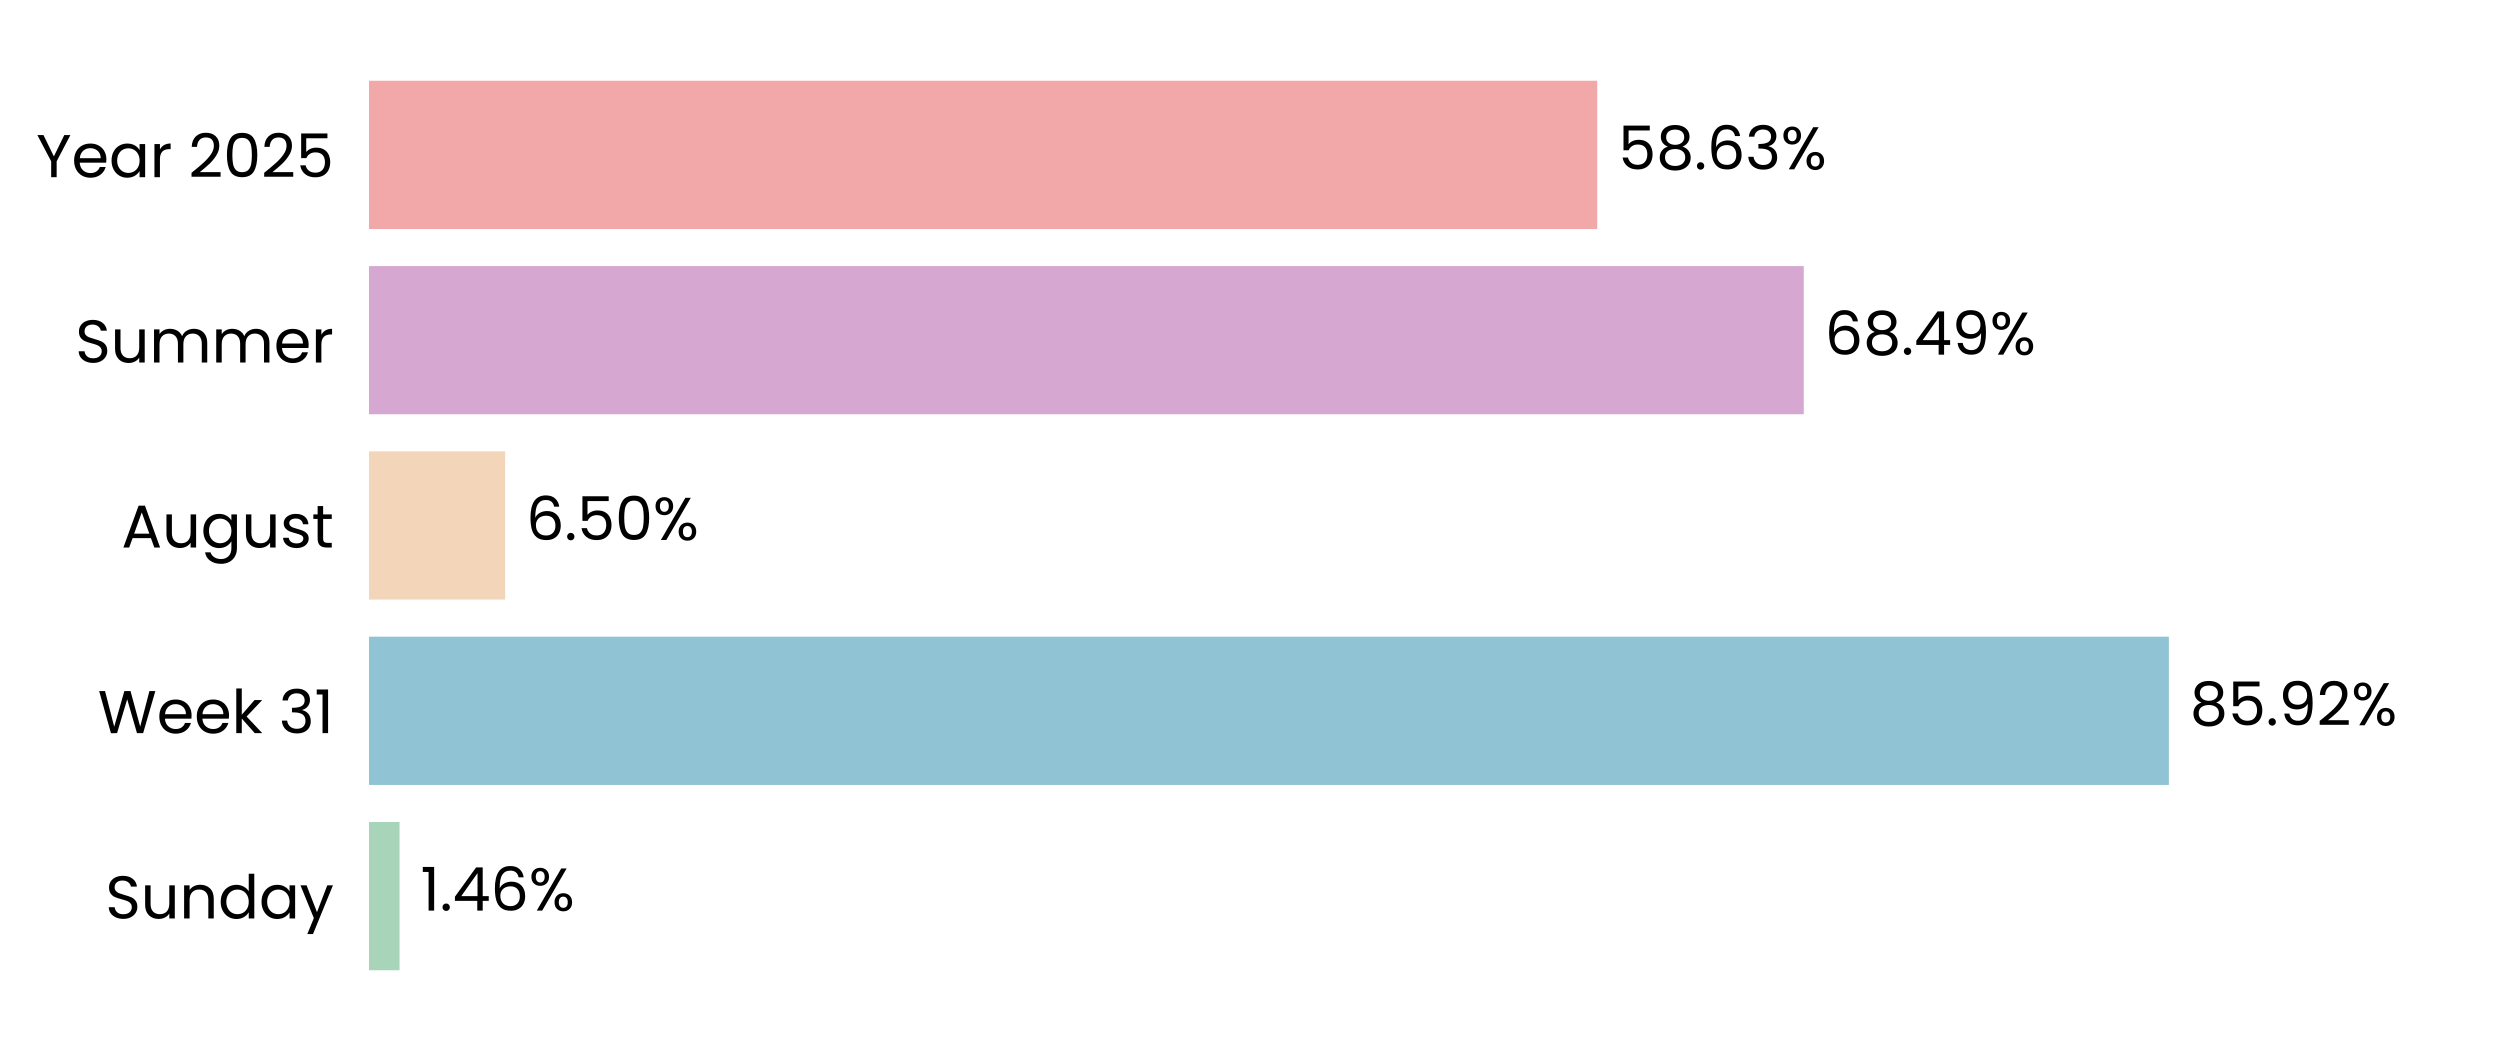
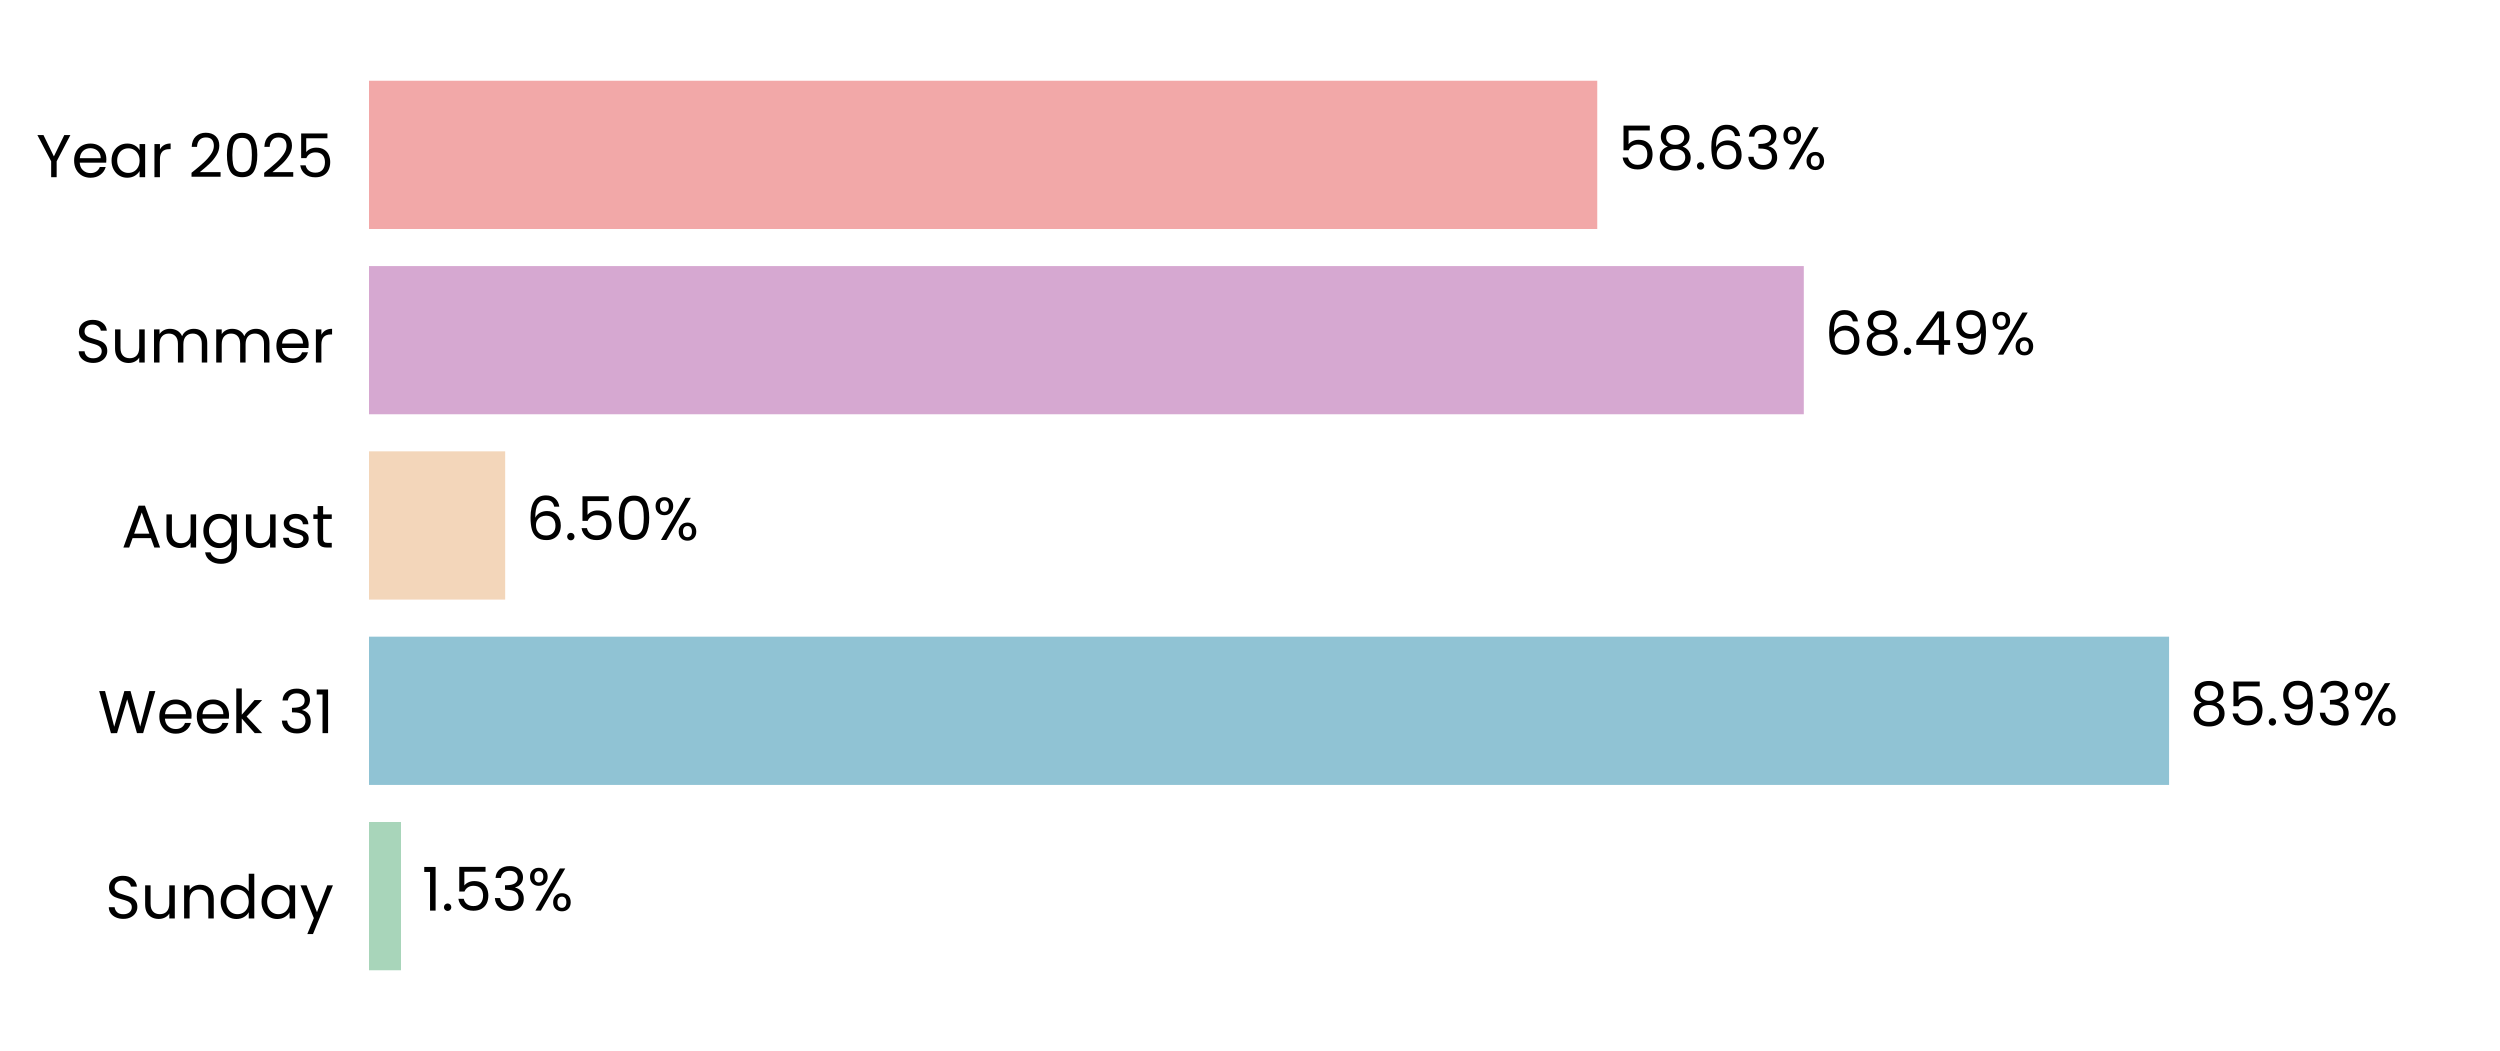
<svg xmlns="http://www.w3.org/2000/svg" xmlns:xlink="http://www.w3.org/1999/xlink" width="496.691pt" height="208.8pt" viewBox="0 0 496.691 208.8" version="1.1">
  <defs>
    <style type="text/css">*{stroke-linejoin: round; stroke-linecap: butt}</style>
  </defs>
  <g id="figure_1">
    <g id="patch_1">
      <path d="M 0 208.8  L 496.691 208.8  L 496.691 0  L 0 0  L 0 208.8  z " style="fill: none" />
    </g>
    <g id="axes_1">
      <g id="patch_2">
        <path d="M 73.311 201.6  L 489.491 201.6  L 489.491 7.2  L 73.311 7.2  L 73.311 201.6  z " style="fill: none" />
      </g>
      <g id="patch_3">
-         <path d="M 73.311 192.764  L 79.381 192.764  L 79.381 163.309  L 73.311 163.309  z " clip-path="url(#p384f3b37eb)" style="fill: #a8d5ba" />
+         <path d="M 73.311 192.764  L 79.67 192.764  L 79.67 163.309  L 73.311 163.309  z " clip-path="url(#p34b3dae293)" style="fill: #a8d5ba" />
      </g>
      <g id="patch_4">
-         <path d="M 73.311 155.945  L 430.904 155.945  L 430.904 126.491  L 73.311 126.491  z " clip-path="url(#p384f3b37eb)" style="fill: #90c3d4" />
+         <path d="M 73.311 155.945  L 430.945 155.945  L 430.945 126.491  L 73.311 126.491  z " clip-path="url(#p34b3dae293)" style="fill: #90c3d4" />
      </g>
      <g id="patch_5">
-         <path d="M 73.311 119.127  L 100.357 119.127  L 100.357 89.673  L 73.311 89.673  z " clip-path="url(#p384f3b37eb)" style="fill: #f3d6ba" />
+         <path d="M 73.311 119.127  L 100.367 119.127  L 100.367 89.673  L 73.311 89.673  z " clip-path="url(#p34b3dae293)" style="fill: #f3d6ba" />
      </g>
      <g id="patch_6">
-         <path d="M 73.311 82.309  L 358.37 82.309  L 358.37 52.855  L 73.311 52.855  z " clip-path="url(#p384f3b37eb)" style="fill: #d6a8d1" />
+         <path d="M 73.311 82.309  L 358.373 82.309  L 358.373 52.855  L 73.311 52.855  z " clip-path="url(#p34b3dae293)" style="fill: #d6a8d1" />
      </g>
      <g id="patch_7">
-         <path d="M 73.311 45.491  L 317.335 45.491  L 317.335 16.036  L 73.311 16.036  z " clip-path="url(#p384f3b37eb)" style="fill: #f2a8a8" />
+         <path d="M 73.311 45.491  L 317.336 45.491  L 317.336 16.036  L 73.311 16.036  z " clip-path="url(#p34b3dae293)" style="fill: #f2a8a8" />
      </g>
      <g id="matplotlib.axis_1">
        <g id="ytick_1">
          <g id="text_1">
            <g transform="translate(20.92875 182.4764) scale(0.12 -0.12)">
              <defs>
                <path id="Poppins-Regular-53" d="M 1907 -45  Q 1466 -45 1117 112  Q 768 269 569 547  Q 371 826 365 1190  L 986 1190  Q 1018 877 1245 662  Q 1472 448 1907 448  Q 2323 448 2563 656  Q 2803 864 2803 1190  Q 2803 1446 2662 1606  Q 2522 1766 2310 1849  Q 2099 1933 1741 2029  Q 1299 2144 1033 2259  Q 768 2374 579 2620  Q 390 2867 390 3283  Q 390 3648 576 3929  Q 762 4211 1098 4364  Q 1434 4518 1869 4518  Q 2496 4518 2896 4204  Q 3296 3891 3347 3373  L 2707 3373  Q 2675 3629 2438 3824  Q 2202 4019 1811 4019  Q 1446 4019 1216 3830  Q 986 3642 986 3302  Q 986 3059 1123 2905  Q 1261 2752 1462 2672  Q 1664 2592 2029 2490  Q 2470 2368 2739 2249  Q 3008 2131 3200 1884  Q 3392 1638 3392 1216  Q 3392 890 3219 602  Q 3046 314 2707 134  Q 2368 -45 1907 -45  z " transform="scale(0.015625)" />
                <path id="Poppins-Regular-75" d="M 3603 3507  L 3603 0  L 3021 0  L 3021 518  Q 2854 250 2556 99  Q 2259 -51 1901 -51  Q 1491 -51 1164 118  Q 838 288 649 627  Q 461 966 461 1453  L 461 3507  L 1037 3507  L 1037 1530  Q 1037 1011 1299 732  Q 1562 454 2016 454  Q 2483 454 2752 742  Q 3021 1030 3021 1581  L 3021 3507  L 3603 3507  z " transform="scale(0.015625)" />
                <path id="Poppins-Regular-6e" d="M 2202 3571  Q 2842 3571 3238 3184  Q 3635 2797 3635 2067  L 3635 0  L 3059 0  L 3059 1984  Q 3059 2509 2796 2787  Q 2534 3066 2080 3066  Q 1619 3066 1347 2778  Q 1075 2490 1075 1939  L 1075 0  L 493 0  L 493 3507  L 1075 3507  L 1075 3008  Q 1248 3277 1545 3424  Q 1843 3571 2202 3571  z " transform="scale(0.015625)" />
                <path id="Poppins-Regular-64" d="M 275 1766  Q 275 2304 492 2710  Q 710 3117 1091 3341  Q 1472 3565 1946 3565  Q 2355 3565 2707 3376  Q 3059 3187 3245 2880  L 3245 4736  L 3834 4736  L 3834 0  L 3245 0  L 3245 659  Q 3072 346 2733 144  Q 2394 -58 1939 -58  Q 1472 -58 1091 172  Q 710 403 492 819  Q 275 1235 275 1766  z M 3245 1760  Q 3245 2157 3085 2451  Q 2925 2746 2653 2902  Q 2381 3059 2054 3059  Q 1728 3059 1459 2905  Q 1190 2752 1030 2457  Q 870 2163 870 1766  Q 870 1363 1030 1065  Q 1190 768 1459 611  Q 1728 454 2054 454  Q 2381 454 2653 611  Q 2925 768 3085 1065  Q 3245 1363 3245 1760  z " transform="scale(0.015625)" />
                <path id="Poppins-Regular-61" d="M 275 1766  Q 275 2304 492 2710  Q 710 3117 1091 3341  Q 1472 3565 1939 3565  Q 2400 3565 2739 3366  Q 3078 3168 3245 2867  L 3245 3507  L 3834 3507  L 3834 0  L 3245 0  L 3245 653  Q 3072 346 2729 144  Q 2387 -58 1933 -58  Q 1466 -58 1088 172  Q 710 403 492 819  Q 275 1235 275 1766  z M 3245 1760  Q 3245 2157 3085 2451  Q 2925 2746 2653 2902  Q 2381 3059 2054 3059  Q 1728 3059 1459 2905  Q 1190 2752 1030 2457  Q 870 2163 870 1766  Q 870 1363 1030 1065  Q 1190 768 1459 611  Q 1728 454 2054 454  Q 2381 454 2653 611  Q 2925 768 3085 1065  Q 3245 1363 3245 1760  z " transform="scale(0.015625)" />
                <path id="Poppins-Regular-79" d="M 3514 3507  L 1402 -1651  L 800 -1651  L 1491 38  L 77 3507  L 723 3507  L 1824 666  L 2912 3507  L 3514 3507  z " transform="scale(0.015625)" />
              </defs>
              <use xlink:href="#Poppins-Regular-53" />
              <use xlink:href="#Poppins-Regular-75" transform="translate(58.7 0)" />
              <use xlink:href="#Poppins-Regular-6e" transform="translate(122.7 0)" />
              <use xlink:href="#Poppins-Regular-64" transform="translate(186.7 0)" />
              <use xlink:href="#Poppins-Regular-61" transform="translate(254.3 0)" />
              <use xlink:href="#Poppins-Regular-79" transform="translate(321.8999 0)" />
            </g>
          </g>
        </g>
        <g id="ytick_2">
          <g id="text_2">
            <g transform="translate(19.42687 145.6582) scale(0.12 -0.12)">
              <defs>
                <path id="Poppins-Regular-57" d="M 6099 4461  L 4806 0  L 4154 0  L 3117 3590  L 2042 0  L 1395 -6  L 147 4461  L 768 4461  L 1741 678  L 2816 4461  L 3469 4461  L 4493 691  L 5472 4461  L 6099 4461  z " transform="scale(0.015625)" />
                <path id="Poppins-Regular-65" d="M 3693 1888  Q 3693 1722 3674 1536  L 870 1536  Q 902 1018 1225 726  Q 1549 435 2010 435  Q 2387 435 2640 611  Q 2893 787 2995 1082  L 3622 1082  Q 3482 576 3059 259  Q 2637 -58 2010 -58  Q 1510 -58 1116 166  Q 723 390 499 803  Q 275 1216 275 1760  Q 275 2304 492 2713  Q 710 3123 1104 3344  Q 1498 3565 2010 3565  Q 2509 3565 2893 3347  Q 3277 3130 3485 2749  Q 3693 2368 3693 1888  z M 3091 2010  Q 3091 2342 2944 2582  Q 2797 2822 2544 2947  Q 2291 3072 1984 3072  Q 1542 3072 1232 2790  Q 922 2509 877 2010  L 3091 2010  z " transform="scale(0.015625)" />
                <path id="Poppins-Regular-6b" d="M 2451 0  L 1075 1549  L 1075 0  L 493 0  L 493 4736  L 1075 4736  L 1075 1952  L 2426 3507  L 3238 3507  L 1587 1760  L 3245 0  L 2451 0  z " transform="scale(0.015625)" />
                <path id="Poppins-Regular-20" transform="scale(0.015625)" />
                <path id="Poppins-Regular-33" d="M 384 3462  Q 429 4051 838 4384  Q 1248 4717 1901 4717  Q 2336 4717 2653 4560  Q 2970 4403 3133 4134  Q 3296 3866 3296 3526  Q 3296 3130 3069 2842  Q 2842 2554 2477 2470  L 2477 2438  Q 2893 2336 3136 2035  Q 3379 1734 3379 1248  Q 3379 883 3212 592  Q 3046 301 2713 134  Q 2381 -32 1914 -32  Q 1235 -32 800 323  Q 365 678 314 1331  L 877 1331  Q 922 947 1190 704  Q 1459 461 1907 461  Q 2355 461 2588 694  Q 2822 928 2822 1299  Q 2822 1779 2502 1990  Q 2182 2202 1536 2202  L 1389 2202  L 1389 2688  L 1542 2688  Q 2131 2694 2432 2883  Q 2733 3072 2733 3469  Q 2733 3808 2512 4013  Q 2291 4218 1882 4218  Q 1485 4218 1241 4013  Q 998 3808 954 3462  L 384 3462  z " transform="scale(0.015625)" />
                <path id="Poppins-Regular-31" d="M 243 4096  L 243 4627  L 1446 4627  L 1446 0  L 858 0  L 858 4096  L 243 4096  z " transform="scale(0.015625)" />
              </defs>
              <use xlink:href="#Poppins-Regular-57" />
              <use xlink:href="#Poppins-Regular-65" transform="translate(97.59999 0)" />
              <use xlink:href="#Poppins-Regular-65" transform="translate(159.6 0)" />
              <use xlink:href="#Poppins-Regular-6b" transform="translate(221.6 0)" />
              <use xlink:href="#Poppins-Regular-20" transform="translate(273.0999 0)" />
              <use xlink:href="#Poppins-Regular-33" transform="translate(299.7999 0)" />
              <use xlink:href="#Poppins-Regular-31" transform="translate(358.6999 0)" />
            </g>
          </g>
        </g>
        <g id="ytick_3">
          <g id="text_3">
            <g transform="translate(24.11812 108.78) scale(0.12 -0.12)">
              <defs>
                <path id="Poppins-Regular-41" d="M 3130 992  L 1184 992  L 826 0  L 211 0  L 1824 4435  L 2496 4435  L 4102 0  L 3488 0  L 3130 992  z M 2963 1466  L 2157 3718  L 1350 1466  L 2963 1466  z " transform="scale(0.015625)" />
                <path id="Poppins-Regular-67" d="M 1939 3565  Q 2394 3565 2736 3366  Q 3078 3168 3245 2867  L 3245 3507  L 3834 3507  L 3834 -77  Q 3834 -557 3629 -931  Q 3424 -1306 3043 -1517  Q 2662 -1728 2157 -1728  Q 1466 -1728 1005 -1401  Q 544 -1075 461 -512  L 1037 -512  Q 1133 -832 1433 -1027  Q 1734 -1222 2157 -1222  Q 2637 -1222 2941 -921  Q 3245 -621 3245 -77  L 3245 659  Q 3072 352 2733 147  Q 2394 -58 1939 -58  Q 1472 -58 1091 172  Q 710 403 492 819  Q 275 1235 275 1766  Q 275 2304 492 2710  Q 710 3117 1091 3341  Q 1472 3565 1939 3565  z M 3245 1760  Q 3245 2157 3085 2451  Q 2925 2746 2653 2902  Q 2381 3059 2054 3059  Q 1728 3059 1459 2905  Q 1190 2752 1030 2457  Q 870 2163 870 1766  Q 870 1363 1030 1065  Q 1190 768 1459 611  Q 1728 454 2054 454  Q 2381 454 2653 611  Q 2925 768 3085 1065  Q 3245 1363 3245 1760  z " transform="scale(0.015625)" />
                <path id="Poppins-Regular-73" d="M 1734 -58  Q 1331 -58 1011 80  Q 691 218 505 464  Q 320 710 301 1030  L 902 1030  Q 928 768 1149 601  Q 1370 435 1728 435  Q 2061 435 2253 582  Q 2445 730 2445 954  Q 2445 1184 2240 1296  Q 2035 1408 1606 1517  Q 1216 1619 969 1724  Q 723 1830 547 2038  Q 371 2246 371 2586  Q 371 2854 531 3078  Q 691 3302 985 3433  Q 1280 3565 1658 3565  Q 2240 3565 2598 3270  Q 2957 2976 2982 2464  L 2400 2464  Q 2381 2739 2179 2905  Q 1978 3072 1638 3072  Q 1325 3072 1139 2937  Q 954 2803 954 2586  Q 954 2413 1066 2301  Q 1178 2189 1347 2121  Q 1517 2054 1818 1971  Q 2195 1869 2432 1769  Q 2669 1670 2838 1472  Q 3008 1274 3014 954  Q 3014 666 2854 435  Q 2694 205 2403 73  Q 2112 -58 1734 -58  z " transform="scale(0.015625)" />
                <path id="Poppins-Regular-74" d="M 1203 3027  L 1203 960  Q 1203 704 1312 598  Q 1421 493 1690 493  L 2118 493  L 2118 0  L 1594 0  Q 1107 0 864 224  Q 621 448 621 960  L 621 3027  L 166 3027  L 166 3507  L 621 3507  L 621 4390  L 1203 4390  L 1203 3507  L 2118 3507  L 2118 3027  L 1203 3027  z " transform="scale(0.015625)" />
              </defs>
              <use xlink:href="#Poppins-Regular-41" />
              <use xlink:href="#Poppins-Regular-75" transform="translate(67.39999 0)" />
              <use xlink:href="#Poppins-Regular-67" transform="translate(131.4 0)" />
              <use xlink:href="#Poppins-Regular-75" transform="translate(199 0)" />
              <use xlink:href="#Poppins-Regular-73" transform="translate(263 0)" />
              <use xlink:href="#Poppins-Regular-74" transform="translate(315.2 0)" />
            </g>
          </g>
        </g>
        <g id="ytick_4">
          <g id="text_4">
            <g transform="translate(14.95125 72.02182) scale(0.12 -0.12)">
              <defs>
                <path id="Poppins-Regular-6d" d="M 4710 3571  Q 5120 3571 5440 3401  Q 5760 3232 5945 2893  Q 6131 2554 6131 2067  L 6131 0  L 5555 0  L 5555 1984  Q 5555 2509 5296 2787  Q 5037 3066 4595 3066  Q 4141 3066 3872 2774  Q 3603 2483 3603 1933  L 3603 0  L 3027 0  L 3027 1984  Q 3027 2509 2768 2787  Q 2509 3066 2067 3066  Q 1613 3066 1344 2774  Q 1075 2483 1075 1933  L 1075 0  L 493 0  L 493 3507  L 1075 3507  L 1075 3002  Q 1248 3277 1539 3424  Q 1830 3571 2182 3571  Q 2624 3571 2963 3372  Q 3302 3174 3469 2790  Q 3616 3162 3955 3366  Q 4294 3571 4710 3571  z " transform="scale(0.015625)" />
                <path id="Poppins-Regular-72" d="M 1075 2938  Q 1229 3238 1513 3404  Q 1798 3571 2208 3571  L 2208 2970  L 2054 2970  Q 1075 2970 1075 1907  L 1075 0  L 493 0  L 493 3507  L 1075 3507  L 1075 2938  z " transform="scale(0.015625)" />
              </defs>
              <use xlink:href="#Poppins-Regular-53" />
              <use xlink:href="#Poppins-Regular-75" transform="translate(58.7 0)" />
              <use xlink:href="#Poppins-Regular-6d" transform="translate(122.7 0)" />
              <use xlink:href="#Poppins-Regular-6d" transform="translate(225.7 0)" />
              <use xlink:href="#Poppins-Regular-65" transform="translate(328.7 0)" />
              <use xlink:href="#Poppins-Regular-72" transform="translate(390.6999 0)" />
            </g>
          </g>
        </g>
        <g id="ytick_5">
          <g id="text_5">
            <g transform="translate(7.2 35.20364) scale(0.12 -0.12)">
              <defs>
                <path id="Poppins-Regular-59" d="M 3616 4461  L 2163 1683  L 2163 0  L 1581 0  L 1581 1683  L 122 4461  L 768 4461  L 1869 2202  L 2970 4461  L 3616 4461  z " transform="scale(0.015625)" />
                <path id="Poppins-Regular-32" d="M 326 467  Q 1139 1120 1600 1539  Q 2061 1958 2377 2416  Q 2694 2874 2694 3315  Q 2694 3731 2492 3971  Q 2291 4211 1843 4211  Q 1408 4211 1168 3939  Q 928 3667 909 3213  L 346 3213  Q 371 3930 780 4320  Q 1190 4710 1837 4710  Q 2496 4710 2883 4345  Q 3270 3981 3270 3341  Q 3270 2810 2953 2307  Q 2637 1805 2233 1424  Q 1830 1043 1203 538  L 3405 538  L 3405 51  L 326 51  L 326 467  z " transform="scale(0.015625)" />
                <path id="Poppins-Regular-30" d="M 397 2362  Q 397 3462 755 4080  Q 1114 4698 2010 4698  Q 2899 4698 3257 4080  Q 3616 3462 3616 2362  Q 3616 1242 3257 621  Q 2899 0 2010 0  Q 1114 0 755 621  Q 397 1242 397 2362  z M 3040 2362  Q 3040 2918 2966 3305  Q 2893 3693 2665 3929  Q 2438 4166 2010 4166  Q 1574 4166 1347 3929  Q 1120 3693 1046 3305  Q 973 2918 973 2362  Q 973 1786 1046 1395  Q 1120 1005 1347 768  Q 1574 531 2010 531  Q 2438 531 2665 768  Q 2893 1005 2966 1395  Q 3040 1786 3040 2362  z " transform="scale(0.015625)" />
                <path id="Poppins-Regular-35" d="M 3347 4122  L 1101 4122  L 1101 2662  Q 1248 2867 1536 2998  Q 1824 3130 2157 3130  Q 2688 3130 3021 2909  Q 3354 2688 3498 2339  Q 3642 1990 3642 1600  Q 3642 1139 3469 774  Q 3296 410 2941 198  Q 2586 -13 2061 -13  Q 1389 -13 973 332  Q 557 678 467 1254  L 1037 1254  Q 1120 890 1389 685  Q 1658 480 2067 480  Q 2573 480 2829 784  Q 3085 1088 3085 1587  Q 3085 2086 2829 2358  Q 2573 2630 2074 2630  Q 1734 2630 1481 2467  Q 1229 2304 1114 2022  L 563 2022  L 563 4634  L 3347 4634  L 3347 4122  z " transform="scale(0.015625)" />
              </defs>
              <use xlink:href="#Poppins-Regular-59" />
              <use xlink:href="#Poppins-Regular-65" transform="translate(58.39999 0)" />
              <use xlink:href="#Poppins-Regular-61" transform="translate(120.4 0)" />
              <use xlink:href="#Poppins-Regular-72" transform="translate(188 0)" />
              <use xlink:href="#Poppins-Regular-20" transform="translate(225.3 0)" />
              <use xlink:href="#Poppins-Regular-32" transform="translate(252 0)" />
              <use xlink:href="#Poppins-Regular-30" transform="translate(309.4999 0)" />
              <use xlink:href="#Poppins-Regular-32" transform="translate(372.2999 0)" />
              <use xlink:href="#Poppins-Regular-35" transform="translate(429.7999 0)" />
            </g>
          </g>
        </g>
      </g>
      <g id="text_6">
-         <g transform="translate(83.54234 180.9164) scale(0.12 -0.12)">
+         <g transform="translate(83.83136 180.9164) scale(0.12 -0.12)">
          <defs>
            <path id="Poppins-Regular-2e" d="M 678 -38  Q 512 -38 397 77  Q 282 192 282 358  Q 282 525 397 640  Q 512 755 678 755  Q 838 755 950 640  Q 1062 525 1062 358  Q 1062 192 950 77  Q 838 -38 678 -38  z " transform="scale(0.015625)" />
-             <path id="Poppins-Regular-34" d="M 256 1030  L 256 1472  L 2502 4582  L 3200 4582  L 3200 1536  L 3840 1536  L 3840 1030  L 3200 1030  L 3200 0  L 2624 0  L 2624 1030  L 256 1030  z M 2650 3974  L 928 1536  L 2650 1536  L 2650 3974  z " transform="scale(0.015625)" />
-             <path id="Poppins-Regular-36" d="M 2976 3526  Q 2835 4237 2099 4237  Q 1530 4237 1248 3798  Q 966 3360 973 2355  Q 1120 2688 1462 2877  Q 1805 3066 2227 3066  Q 2886 3066 3280 2656  Q 3674 2246 3674 1523  Q 3674 1088 3504 742  Q 3334 397 2992 192  Q 2650 -13 2163 -13  Q 1504 -13 1133 281  Q 762 576 614 1094  Q 467 1613 467 2374  Q 467 4723 2106 4723  Q 2733 4723 3091 4384  Q 3450 4045 3514 3526  L 2976 3526  z M 2106 2573  Q 1830 2573 1587 2461  Q 1344 2349 1193 2121  Q 1043 1894 1043 1568  Q 1043 1082 1324 778  Q 1606 474 2131 474  Q 2579 474 2844 752  Q 3110 1030 3110 1504  Q 3110 2003 2854 2288  Q 2598 2573 2106 2573  z " transform="scale(0.015625)" />
            <path id="Poppins-Regular-25" d="M 269 3584  Q 269 4019 531 4278  Q 794 4538 1203 4538  Q 1613 4538 1875 4278  Q 2138 4019 2138 3584  Q 2138 3142 1875 2883  Q 1613 2624 1203 2624  Q 794 2624 531 2883  Q 269 3142 269 3584  z M 4006 4467  L 1414 0  L 838 0  L 3430 4467  L 4006 4467  z M 1203 4179  Q 986 4179 861 4028  Q 736 3878 736 3584  Q 736 3290 861 3136  Q 986 2982 1203 2982  Q 1421 2982 1549 3139  Q 1677 3296 1677 3584  Q 1677 3878 1549 4028  Q 1421 4179 1203 4179  z M 2720 883  Q 2720 1325 2982 1584  Q 3245 1843 3654 1843  Q 4064 1843 4323 1584  Q 4582 1325 4582 883  Q 4582 448 4323 185  Q 4064 -77 3654 -77  Q 3245 -77 2982 182  Q 2720 442 2720 883  z M 3648 1478  Q 3430 1478 3302 1328  Q 3174 1178 3174 883  Q 3174 595 3302 444  Q 3430 294 3648 294  Q 3866 294 3994 444  Q 4122 595 4122 883  Q 4122 1178 3994 1328  Q 3866 1478 3648 1478  z " transform="scale(0.015625)" />
          </defs>
          <use xlink:href="#Poppins-Regular-31" />
          <use xlink:href="#Poppins-Regular-2e" transform="translate(31.99998 0)" />
-           <use xlink:href="#Poppins-Regular-34" transform="translate(52.99997 0)" />
-           <use xlink:href="#Poppins-Regular-36" transform="translate(115.9 0)" />
-           <use xlink:href="#Poppins-Regular-25" transform="translate(179.3999 0)" />
+           <use xlink:href="#Poppins-Regular-35" transform="translate(52.99997 0)" />
+           <use xlink:href="#Poppins-Regular-33" transform="translate(115.8 0)" />
+           <use xlink:href="#Poppins-Regular-25" transform="translate(174.7 0)" />
        </g>
      </g>
      <g id="text_7">
-         <g transform="translate(435.0658 144.0982) scale(0.12 -0.12)">
+         <g transform="translate(435.1071 144.0982) scale(0.12 -0.12)">
          <defs>
            <path id="Poppins-Regular-38" d="M 1242 2406  Q 883 2547 691 2816  Q 499 3085 499 3469  Q 499 3814 672 4092  Q 845 4371 1187 4534  Q 1530 4698 2016 4698  Q 2502 4698 2844 4534  Q 3187 4371 3363 4092  Q 3539 3814 3539 3469  Q 3539 3098 3340 2819  Q 3142 2541 2797 2406  Q 3194 2285 3427 1981  Q 3661 1677 3661 1248  Q 3661 832 3456 521  Q 3251 211 2876 41  Q 2502 -128 2016 -128  Q 1530 -128 1162 41  Q 794 211 589 521  Q 384 832 384 1248  Q 384 1677 614 1984  Q 845 2291 1242 2406  z M 2976 3398  Q 2976 3789 2720 4000  Q 2464 4211 2016 4211  Q 1574 4211 1318 4000  Q 1062 3789 1062 3392  Q 1062 3034 1328 2816  Q 1594 2598 2016 2598  Q 2445 2598 2710 2819  Q 2976 3040 2976 3398  z M 2016 2150  Q 1542 2150 1241 1929  Q 941 1709 941 1267  Q 941 858 1232 608  Q 1523 358 2016 358  Q 2509 358 2797 608  Q 3085 858 3085 1267  Q 3085 1696 2790 1923  Q 2496 2150 2016 2150  z " transform="scale(0.015625)" />
            <path id="Poppins-Regular-39" d="M 1146 1242  Q 1210 877 1443 678  Q 1677 480 2074 480  Q 2605 480 2857 896  Q 3110 1312 3098 2298  Q 2963 2010 2649 1846  Q 2336 1683 1952 1683  Q 1523 1683 1187 1859  Q 851 2035 659 2374  Q 467 2714 467 3194  Q 467 3878 864 4297  Q 1261 4717 1990 4717  Q 2886 4717 3248 4134  Q 3610 3552 3610 2400  Q 3610 1594 3466 1069  Q 3322 544 2979 269  Q 2637 -6 2042 -6  Q 1389 -6 1024 346  Q 659 698 608 1242  L 1146 1242  z M 2048 2176  Q 2477 2176 2752 2441  Q 3027 2707 3027 3162  Q 3027 3642 2758 3936  Q 2490 4230 2003 4230  Q 1555 4230 1289 3948  Q 1024 3667 1024 3206  Q 1024 2739 1286 2457  Q 1549 2176 2048 2176  z " transform="scale(0.015625)" />
          </defs>
          <use xlink:href="#Poppins-Regular-38" />
          <use xlink:href="#Poppins-Regular-35" transform="translate(63.09999 0)" />
          <use xlink:href="#Poppins-Regular-2e" transform="translate(125.9 0)" />
          <use xlink:href="#Poppins-Regular-39" transform="translate(146.9 0)" />
-           <use xlink:href="#Poppins-Regular-32" transform="translate(209.8999 0)" />
-           <use xlink:href="#Poppins-Regular-25" transform="translate(267.3999 0)" />
+           <use xlink:href="#Poppins-Regular-33" transform="translate(209.8999 0)" />
+           <use xlink:href="#Poppins-Regular-25" transform="translate(268.7999 0)" />
        </g>
      </g>
      <g id="text_8">
-         <g transform="translate(104.5192 107.28) scale(0.12 -0.12)">
+         <g transform="translate(104.5285 107.28) scale(0.12 -0.12)">
+           <defs>
+             <path id="Poppins-Regular-36" d="M 2976 3526  Q 2835 4237 2099 4237  Q 1530 4237 1248 3798  Q 966 3360 973 2355  Q 1120 2688 1462 2877  Q 1805 3066 2227 3066  Q 2886 3066 3280 2656  Q 3674 2246 3674 1523  Q 3674 1088 3504 742  Q 3334 397 2992 192  Q 2650 -13 2163 -13  Q 1504 -13 1133 281  Q 762 576 614 1094  Q 467 1613 467 2374  Q 467 4723 2106 4723  Q 2733 4723 3091 4384  Q 3450 4045 3514 3526  L 2976 3526  z M 2106 2573  Q 1830 2573 1587 2461  Q 1344 2349 1193 2121  Q 1043 1894 1043 1568  Q 1043 1082 1324 778  Q 1606 474 2131 474  Q 2579 474 2844 752  Q 3110 1030 3110 1504  Q 3110 2003 2854 2288  Q 2598 2573 2106 2573  z " transform="scale(0.015625)" />
+           </defs>
          <use xlink:href="#Poppins-Regular-36" />
          <use xlink:href="#Poppins-Regular-2e" transform="translate(63.49999 0)" />
          <use xlink:href="#Poppins-Regular-35" transform="translate(84.49997 0)" />
          <use xlink:href="#Poppins-Regular-30" transform="translate(147.3 0)" />
          <use xlink:href="#Poppins-Regular-25" transform="translate(210.0999 0)" />
        </g>
      </g>
      <g id="text_9">
-         <g transform="translate(362.5318 70.46182) scale(0.12 -0.12)">
+         <g transform="translate(362.535 70.46182) scale(0.12 -0.12)">
+           <defs>
+             <path id="Poppins-Regular-34" d="M 256 1030  L 256 1472  L 2502 4582  L 3200 4582  L 3200 1536  L 3840 1536  L 3840 1030  L 3200 1030  L 3200 0  L 2624 0  L 2624 1030  L 256 1030  z M 2650 3974  L 928 1536  L 2650 1536  L 2650 3974  z " transform="scale(0.015625)" />
+           </defs>
          <use xlink:href="#Poppins-Regular-36" />
          <use xlink:href="#Poppins-Regular-38" transform="translate(63.49999 0)" />
          <use xlink:href="#Poppins-Regular-2e" transform="translate(126.6 0)" />
          <use xlink:href="#Poppins-Regular-34" transform="translate(147.6 0)" />
          <use xlink:href="#Poppins-Regular-39" transform="translate(210.5 0)" />
          <use xlink:href="#Poppins-Regular-25" transform="translate(273.4999 0)" />
        </g>
      </g>
      <g id="text_10">
-         <g transform="translate(321.4966 33.64364) scale(0.12 -0.12)">
+         <g transform="translate(321.4974 33.64364) scale(0.12 -0.12)">
          <use xlink:href="#Poppins-Regular-35" />
          <use xlink:href="#Poppins-Regular-38" transform="translate(62.79999 0)" />
          <use xlink:href="#Poppins-Regular-2e" transform="translate(125.9 0)" />
          <use xlink:href="#Poppins-Regular-36" transform="translate(146.9 0)" />
          <use xlink:href="#Poppins-Regular-33" transform="translate(210.3999 0)" />
          <use xlink:href="#Poppins-Regular-25" transform="translate(269.2999 0)" />
        </g>
      </g>
    </g>
  </g>
  <defs>
-     <clipPath id="p384f3b37eb">
+     <clipPath id="p34b3dae293">
      <rect x="73.311" y="7.2" width="416.18" height="194.4" />
    </clipPath>
  </defs>
</svg>
